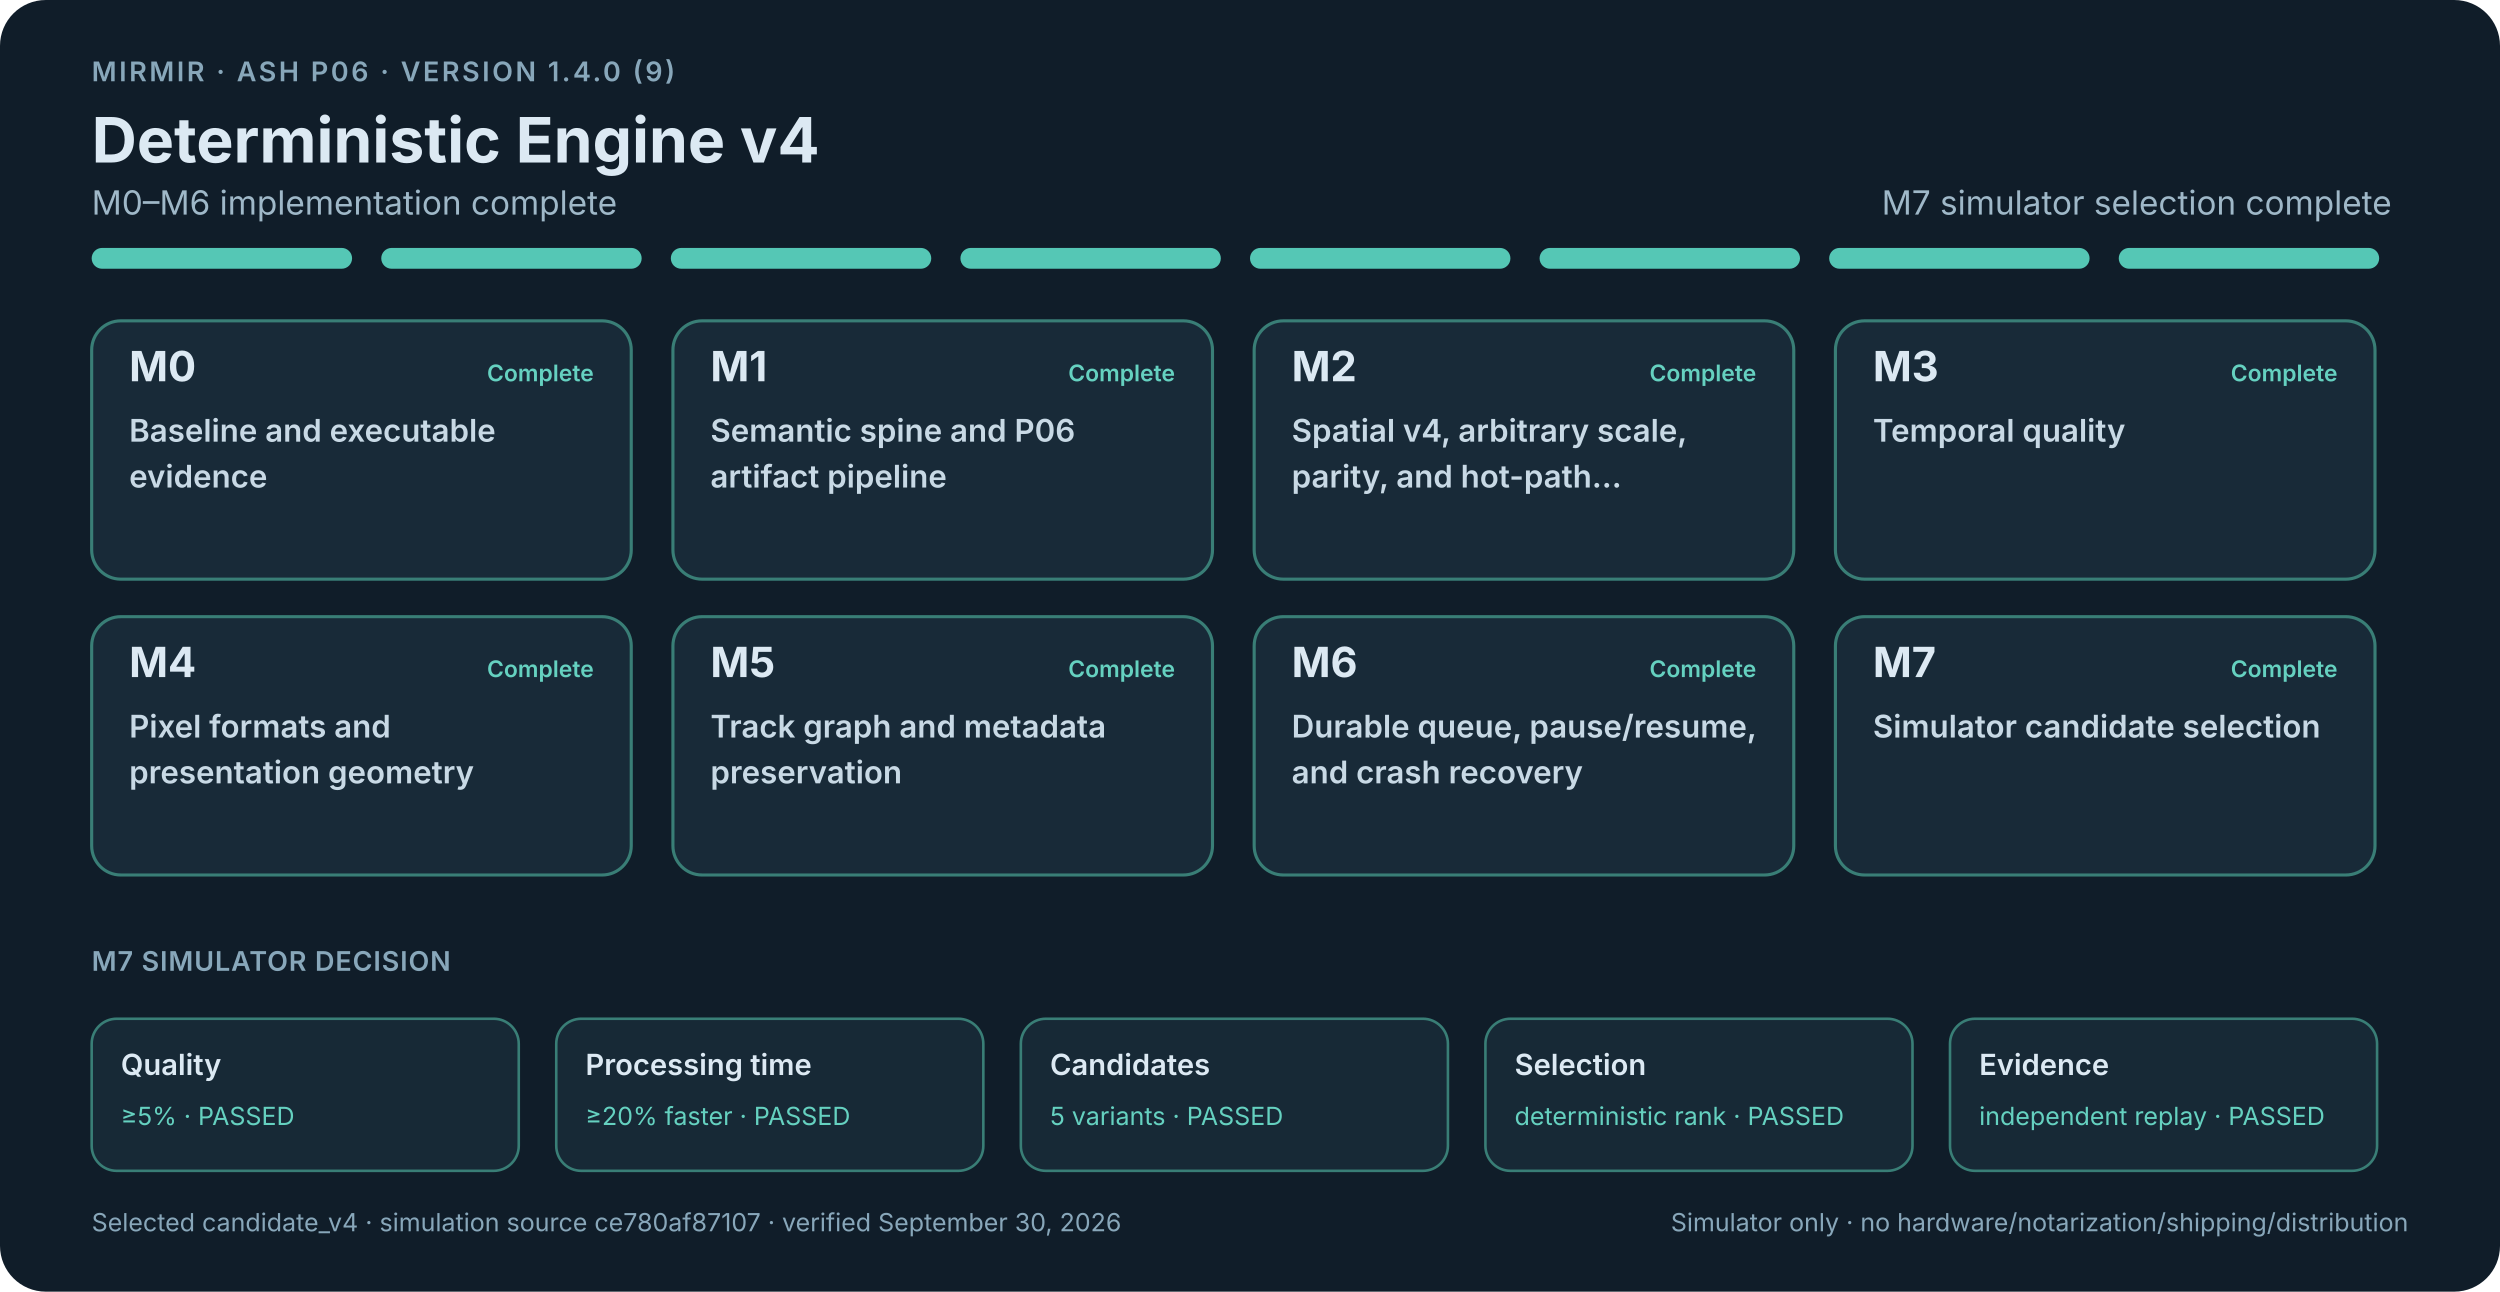
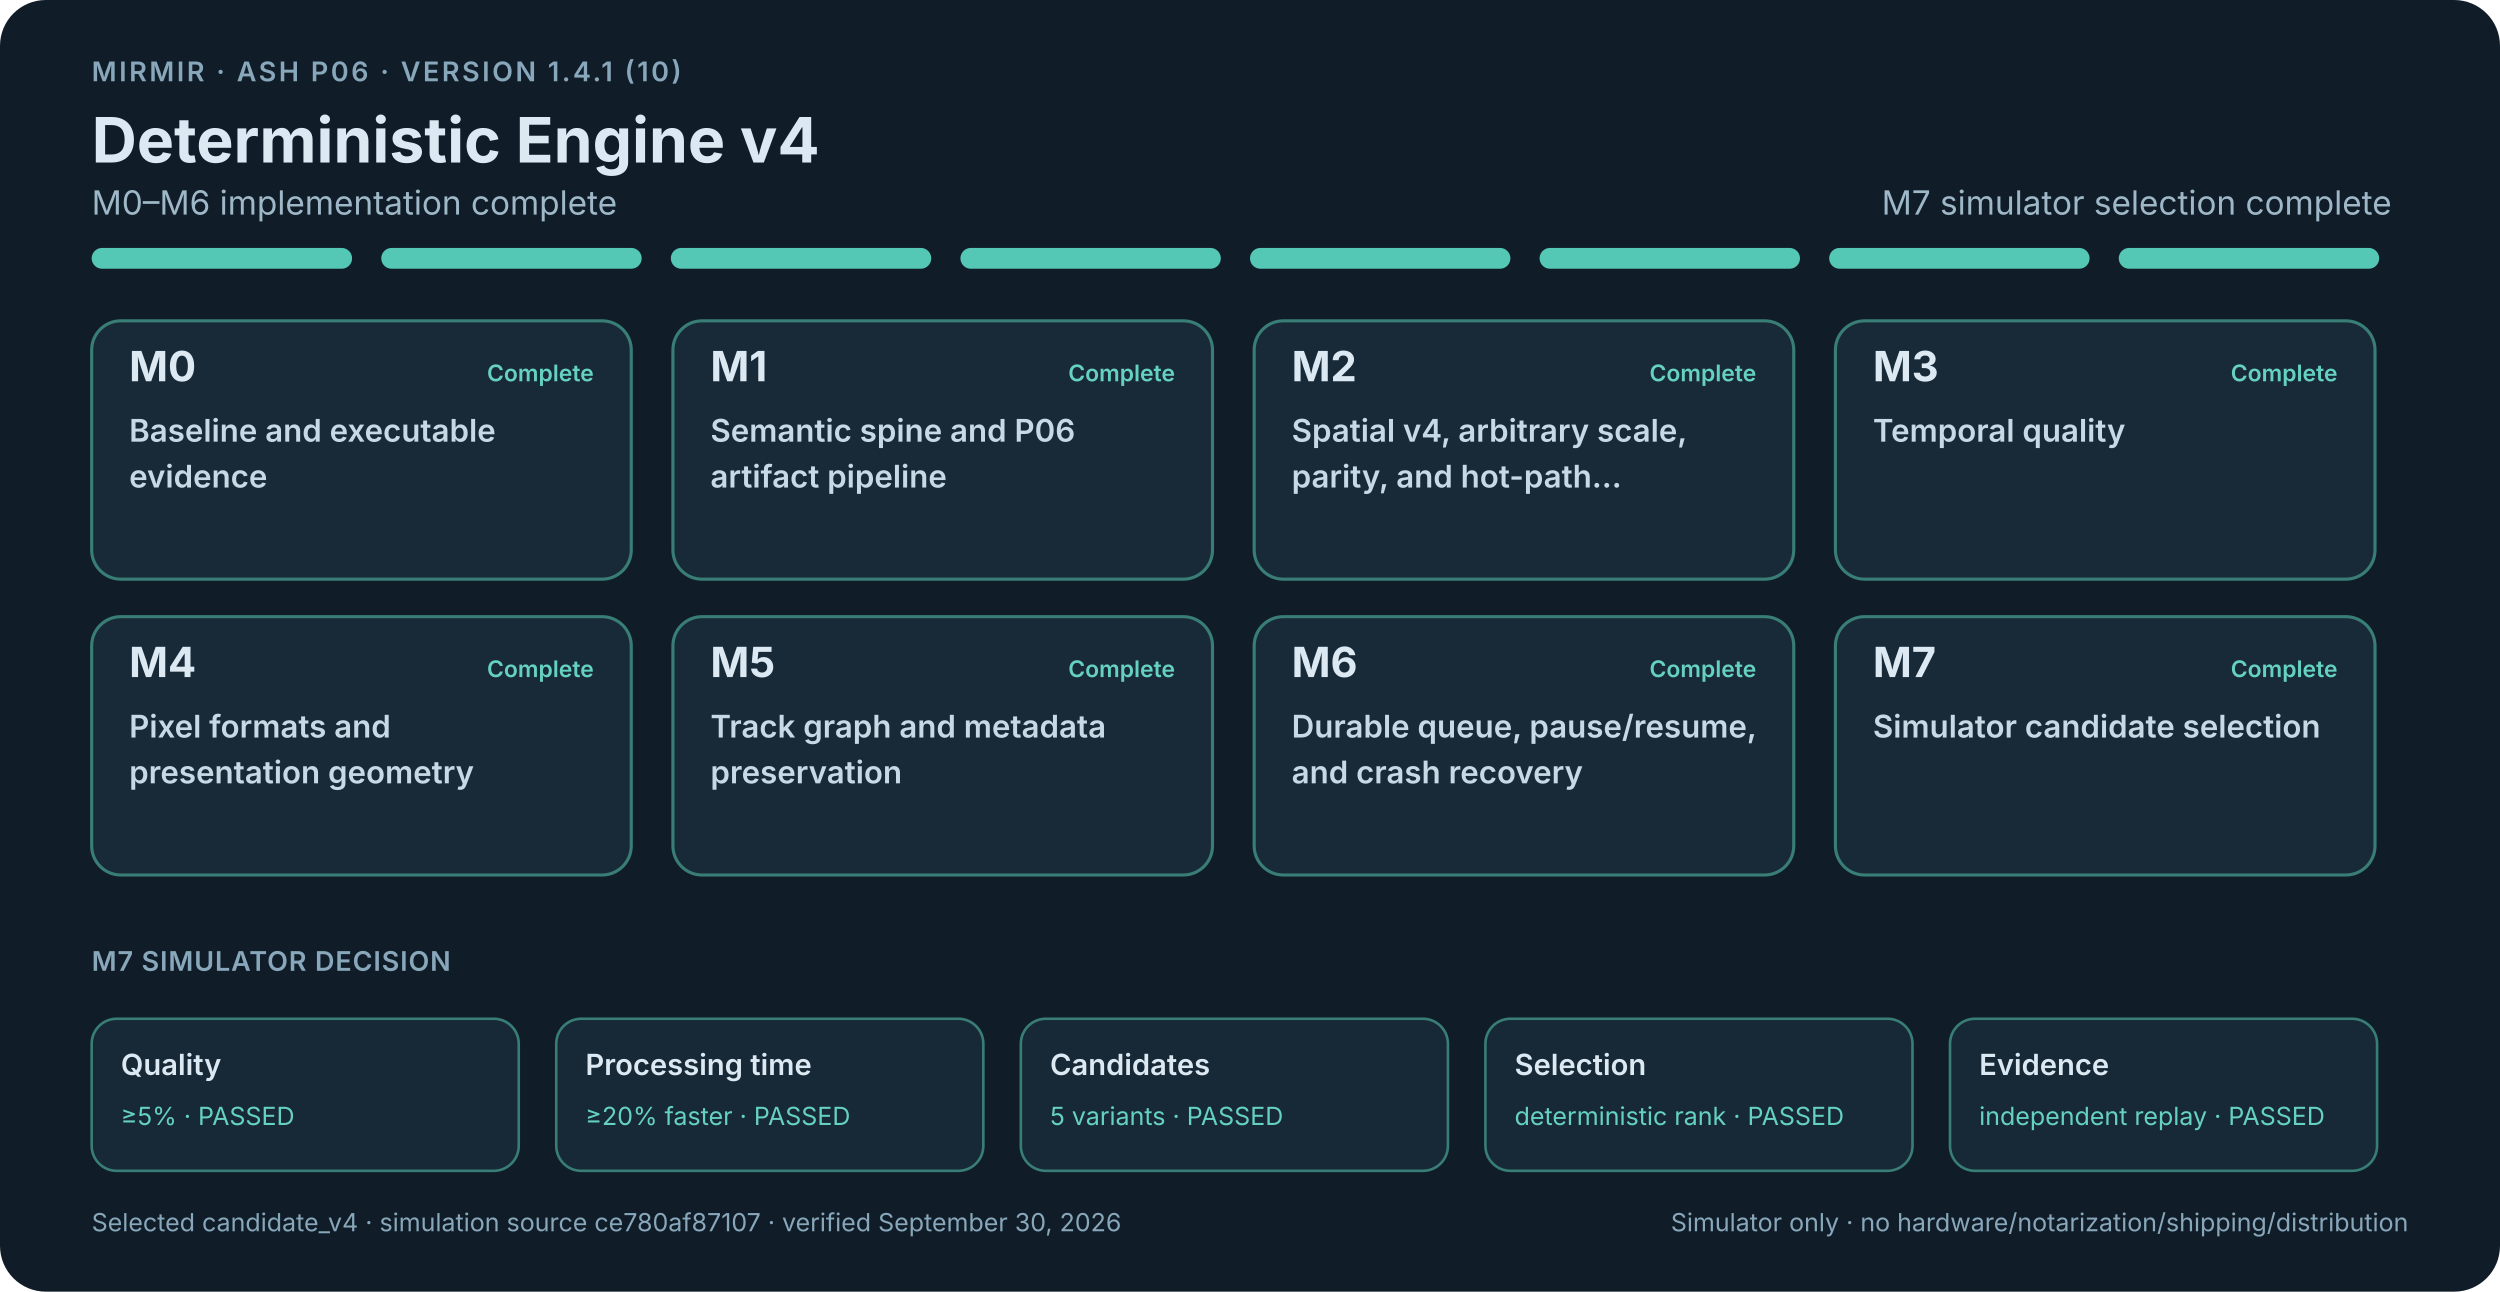
<svg xmlns="http://www.w3.org/2000/svg" width="1200" height="620" viewBox="0 0 1200 620" role="img" aria-labelledby="roadmap-title roadmap-description">
  <style>
    .background { fill: #101d29; }
    text { font-family: -apple-system, BlinkMacSystemFont, "Segoe UI", sans-serif; fill: #dce9f3; }
    .eyebrow { font-size: 13px; font-weight: 600; letter-spacing: 1.2px; fill: #88a7ba; }
    .title { font-size: 30px; font-weight: 700; }
    .summary { font-size: 16px; fill: #9fb8c8; }
    .summary-open { font-size: 16px; font-weight: 600; fill: #efc45c; }
    .segment-complete { fill: #55c7b5; }
    .segment-proof { fill: #d9aa43; }
    .segment-open { fill: #4e88a8; }
    .milestone rect { fill: #182a38; stroke-width: 1.5; }
    .milestone.complete rect { stroke: #397e76; }
    .milestone.proof-open rect { stroke: #8f7437; }
    .milestone.open rect { stroke: #4e7890; fill: #1c3242; }
    .milestone-id { font-size: 20px; font-weight: 700; }
    .milestone-state { font-size: 11px; font-weight: 600; }
    .complete .milestone-state { fill: #65d1c0; }
    .proof-open .milestone-state { fill: #efc45c; }
    .open .milestone-state { fill: #83bddb; }
    .card-title { font-size: 15px; font-weight: 600; fill: #c8d9e5; }
    .section-label { font-size: 13px; font-weight: 600; fill: #88a7ba; letter-spacing: .4px; }
    .release-gate rect { fill: #172936; stroke-width: 1.25; }
    .release-gate.gate-open rect { stroke: #8f7437; }
    .release-gate.gate-complete rect { stroke: #397e76; }
    .gate-name { font-size: 14px; font-weight: 600; }
    .gate-value { font-size: 12px; fill: #efc45c; }
    .gate-complete .gate-value { fill: #65d1c0; }
    .footer { font-size: 12px; fill: #88a7ba; }
  </style>
  <rect class="background" width="1200" height="620" rx="22" />
-   <text class="eyebrow" x="44" y="39">MIRMIR · ASH P06 · VERSION 1.4.0 (9)</text>
+   <text class="eyebrow" x="44" y="39">MIRMIR · ASH P06 · VERSION 1.4.1 (10)</text>
  <text class="title" x="44" y="78">Deterministic Engine v4</text>
  <text class="summary" x="44" y="103">M0–M6 implementation complete</text>
  <text class="summary" x="1148" y="103" text-anchor="end">M7 simulator selection complete</text>
  <rect class="segment-complete" x="44" y="119" width="125" height="10" rx="5" />
  <rect class="segment-complete" x="183" y="119" width="125" height="10" rx="5" />
  <rect class="segment-complete" x="322" y="119" width="125" height="10" rx="5" />
  <rect class="segment-complete" x="461" y="119" width="125" height="10" rx="5" />
  <rect class="segment-complete" x="600" y="119" width="125" height="10" rx="5" />
  <rect class="segment-complete" x="739" y="119" width="125" height="10" rx="5" />
  <rect class="segment-complete" x="878" y="119" width="125" height="10" rx="5" />
  <rect class="segment-complete" x="1017" y="119" width="125" height="10" rx="5" />
  <g class="milestone complete">
    <rect x="44" y="154" width="259" height="124" rx="14" />
    <text class="milestone-id" x="62" y="183">M0</text>
    <text class="milestone-state" x="285" y="183" text-anchor="end">Complete</text>
    <text class="card-title" x="62" y="212">Baseline and executable</text>
    <text class="card-title" x="62" y="234">evidence</text>
  </g>
  <g class="milestone complete">
    <rect x="323" y="154" width="259" height="124" rx="14" />
    <text class="milestone-id" x="341" y="183">M1</text>
    <text class="milestone-state" x="564" y="183" text-anchor="end">Complete</text>
    <text class="card-title" x="341" y="212">Semantic spine and P06</text>
    <text class="card-title" x="341" y="234">artifact pipeline</text>
  </g>
  <g class="milestone complete">
    <rect x="602" y="154" width="259" height="124" rx="14" />
    <text class="milestone-id" x="620" y="183">M2</text>
    <text class="milestone-state" x="843" y="183" text-anchor="end">Complete</text>
    <text class="card-title" x="620" y="212">Spatial v4, arbitrary scale,</text>
    <text class="card-title" x="620" y="234">parity, and hot-path…</text>
  </g>
  <g class="milestone complete">
    <rect x="881" y="154" width="259" height="124" rx="14" />
    <text class="milestone-id" x="899" y="183">M3</text>
    <text class="milestone-state" x="1122" y="183" text-anchor="end">Complete</text>
    <text class="card-title" x="899" y="212">Temporal quality</text>
  </g>
  <g class="milestone complete">
    <rect x="44" y="296" width="259" height="124" rx="14" />
    <text class="milestone-id" x="62" y="325">M4</text>
    <text class="milestone-state" x="285" y="325" text-anchor="end">Complete</text>
    <text class="card-title" x="62" y="354">Pixel formats and</text>
    <text class="card-title" x="62" y="376">presentation geometry</text>
  </g>
  <g class="milestone complete">
    <rect x="323" y="296" width="259" height="124" rx="14" />
    <text class="milestone-id" x="341" y="325">M5</text>
    <text class="milestone-state" x="564" y="325" text-anchor="end">Complete</text>
    <text class="card-title" x="341" y="354">Track graph and metadata</text>
    <text class="card-title" x="341" y="376">preservation</text>
  </g>
  <g class="milestone complete">
    <rect x="602" y="296" width="259" height="124" rx="14" />
    <text class="milestone-id" x="620" y="325">M6</text>
    <text class="milestone-state" x="843" y="325" text-anchor="end">Complete</text>
    <text class="card-title" x="620" y="354">Durable queue, pause/resume,</text>
    <text class="card-title" x="620" y="376">and crash recovery</text>
  </g>
  <g class="milestone complete">
    <rect x="881" y="296" width="259" height="124" rx="14" />
    <text class="milestone-id" x="899" y="325">M7</text>
    <text class="milestone-state" x="1122" y="325" text-anchor="end">Complete</text>
    <text class="card-title" x="899" y="354">Simulator candidate selection</text>
  </g>
  <text class="section-label" x="44" y="466">M7 SIMULATOR DECISION</text>
  <g class="release-gate gate-complete">
    <rect x="44" y="489" width="205" height="73" rx="12" />
    <text class="gate-name" x="58" y="516">Quality</text>
    <text class="gate-value" x="58" y="540">≥5% · PASSED</text>
  </g>
  <g class="release-gate gate-complete">
    <rect x="267" y="489" width="205" height="73" rx="12" />
    <text class="gate-name" x="281" y="516">Processing time</text>
    <text class="gate-value" x="281" y="540">≥20% faster · PASSED</text>
  </g>
  <g class="release-gate gate-complete">
    <rect x="490" y="489" width="205" height="73" rx="12" />
    <text class="gate-name" x="504" y="516">Candidates</text>
    <text class="gate-value" x="504" y="540">5 variants · PASSED</text>
  </g>
  <g class="release-gate gate-complete">
    <rect x="713" y="489" width="205" height="73" rx="12" />
    <text class="gate-name" x="727" y="516">Selection</text>
    <text class="gate-value" x="727" y="540">deterministic rank · PASSED</text>
  </g>
  <g class="release-gate gate-complete">
    <rect x="936" y="489" width="205" height="73" rx="12" />
    <text class="gate-name" x="950" y="516">Evidence</text>
    <text class="gate-value" x="950" y="540">independent replay · PASSED</text>
  </g>
  <text class="footer" x="44" y="591">Selected candidate_v4 · simulation source ce780af87107 · verified September 30, 2026</text>
  <text class="footer" x="1156" y="591" text-anchor="end">Simulator only · no hardware/notarization/shipping/distribution</text>
</svg>
